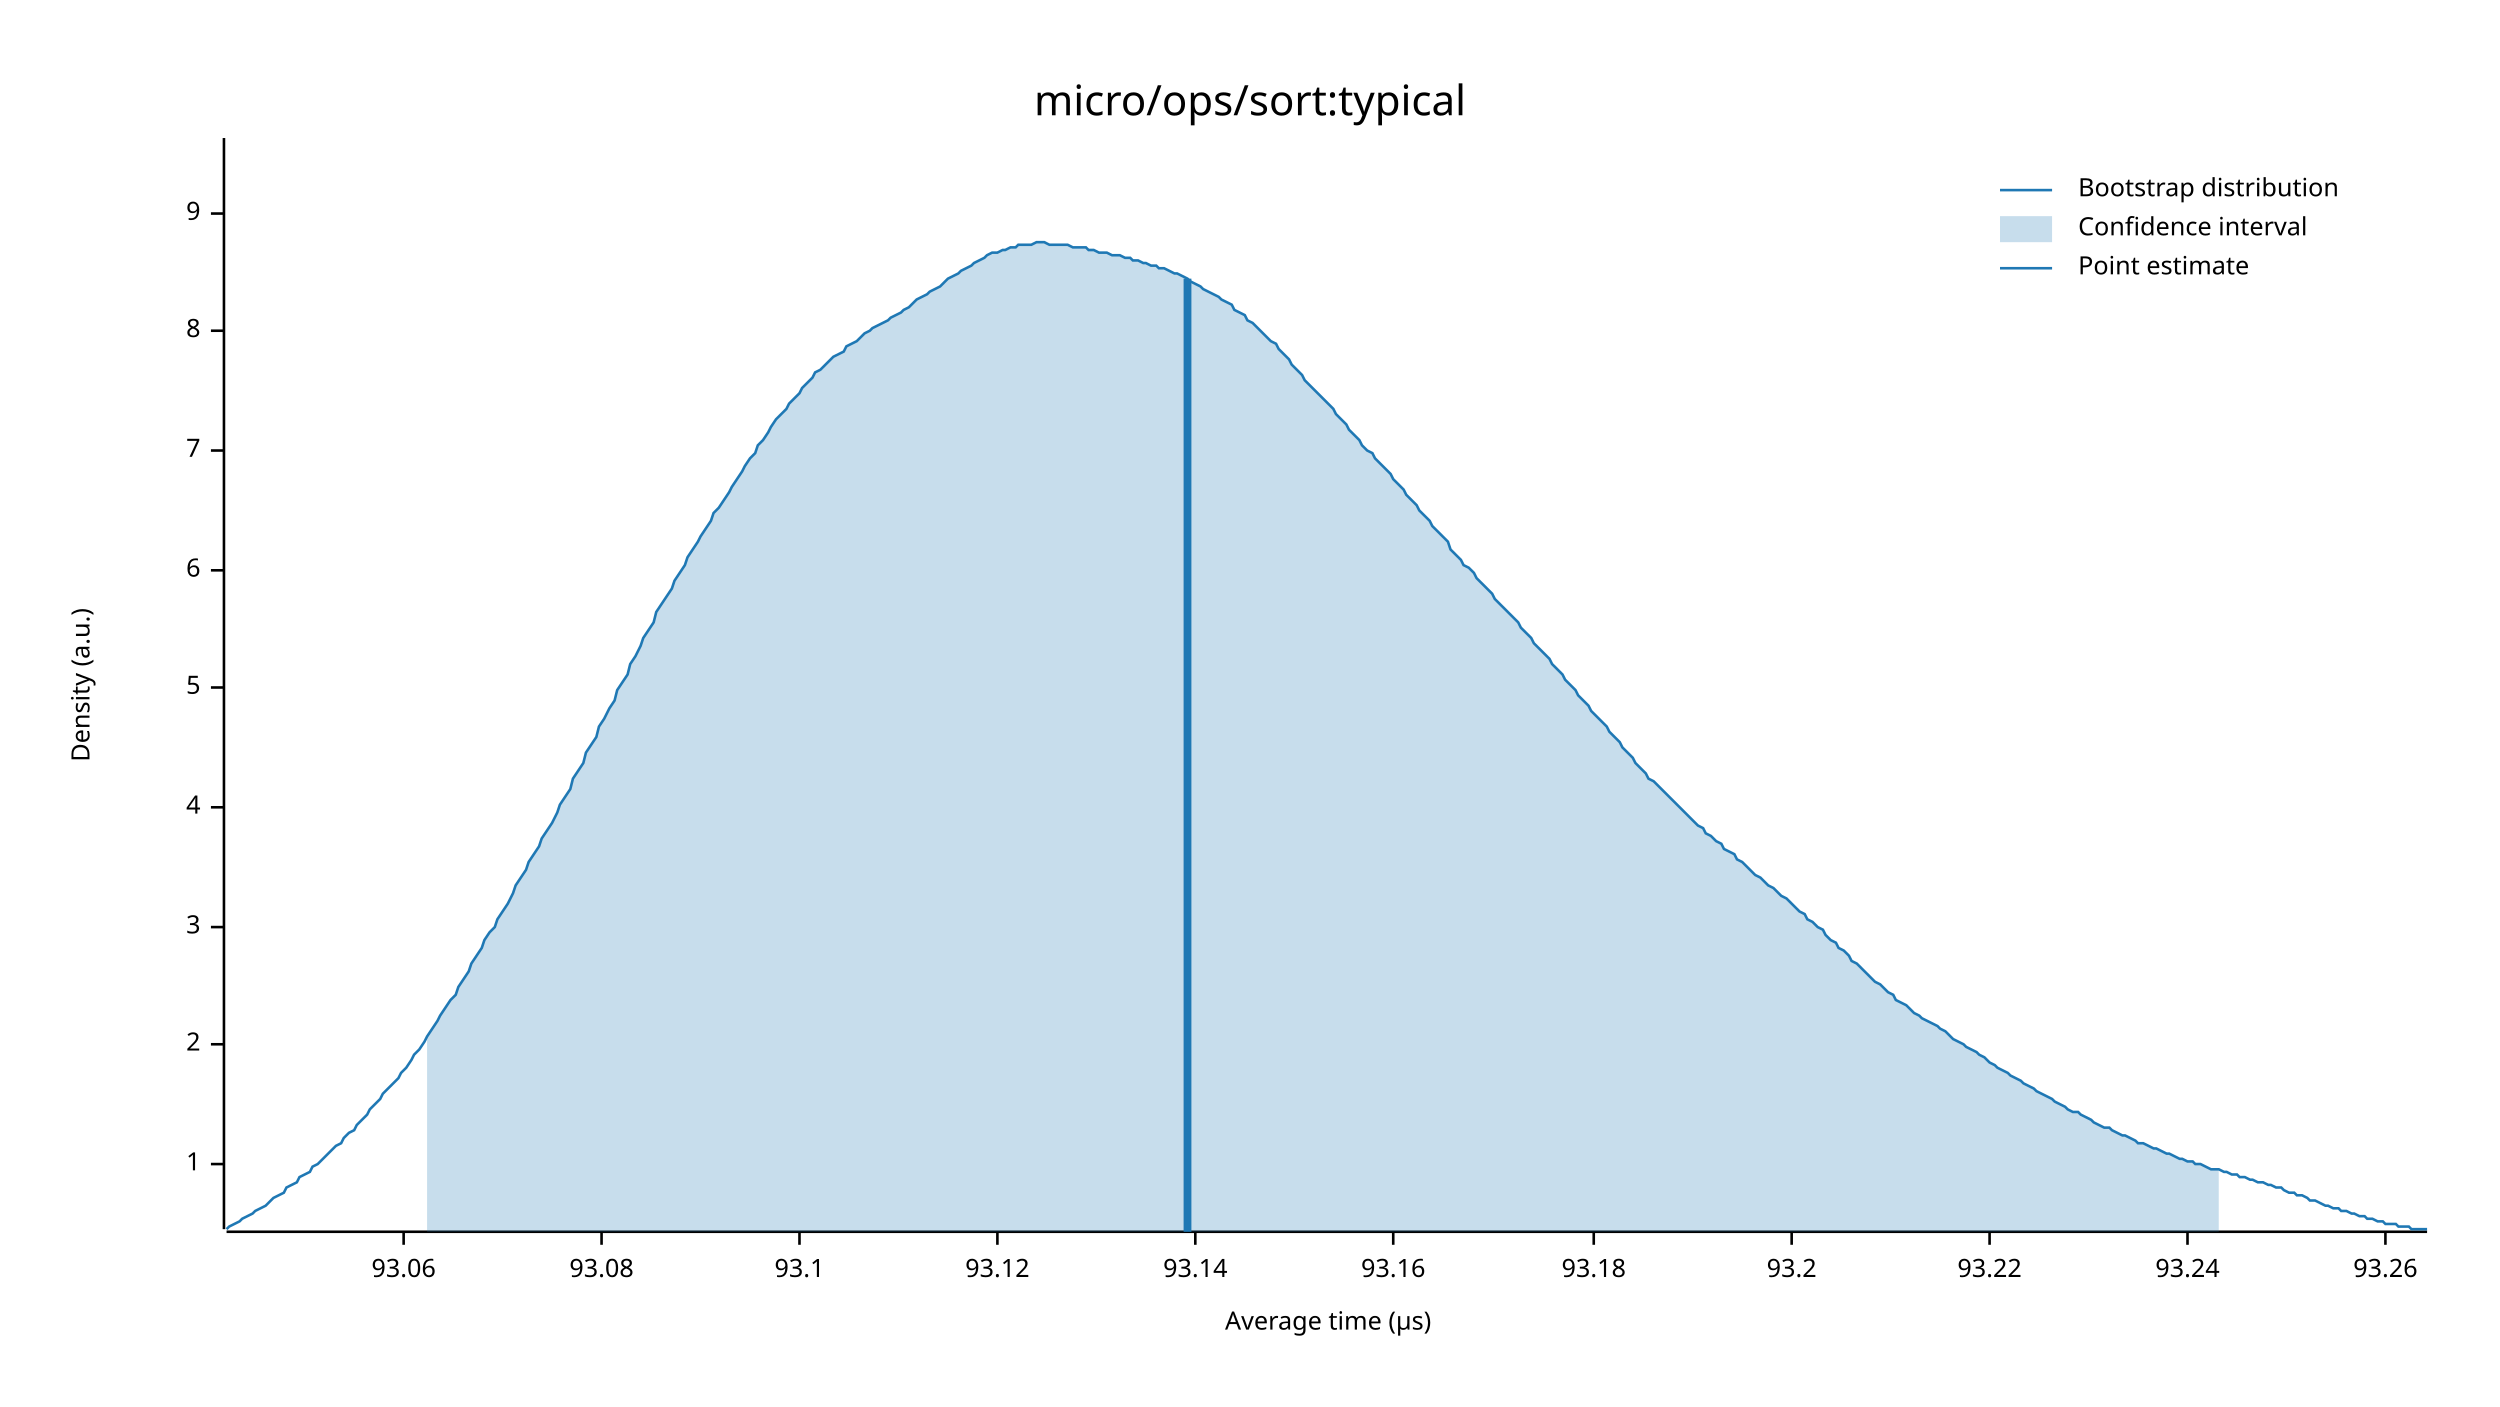
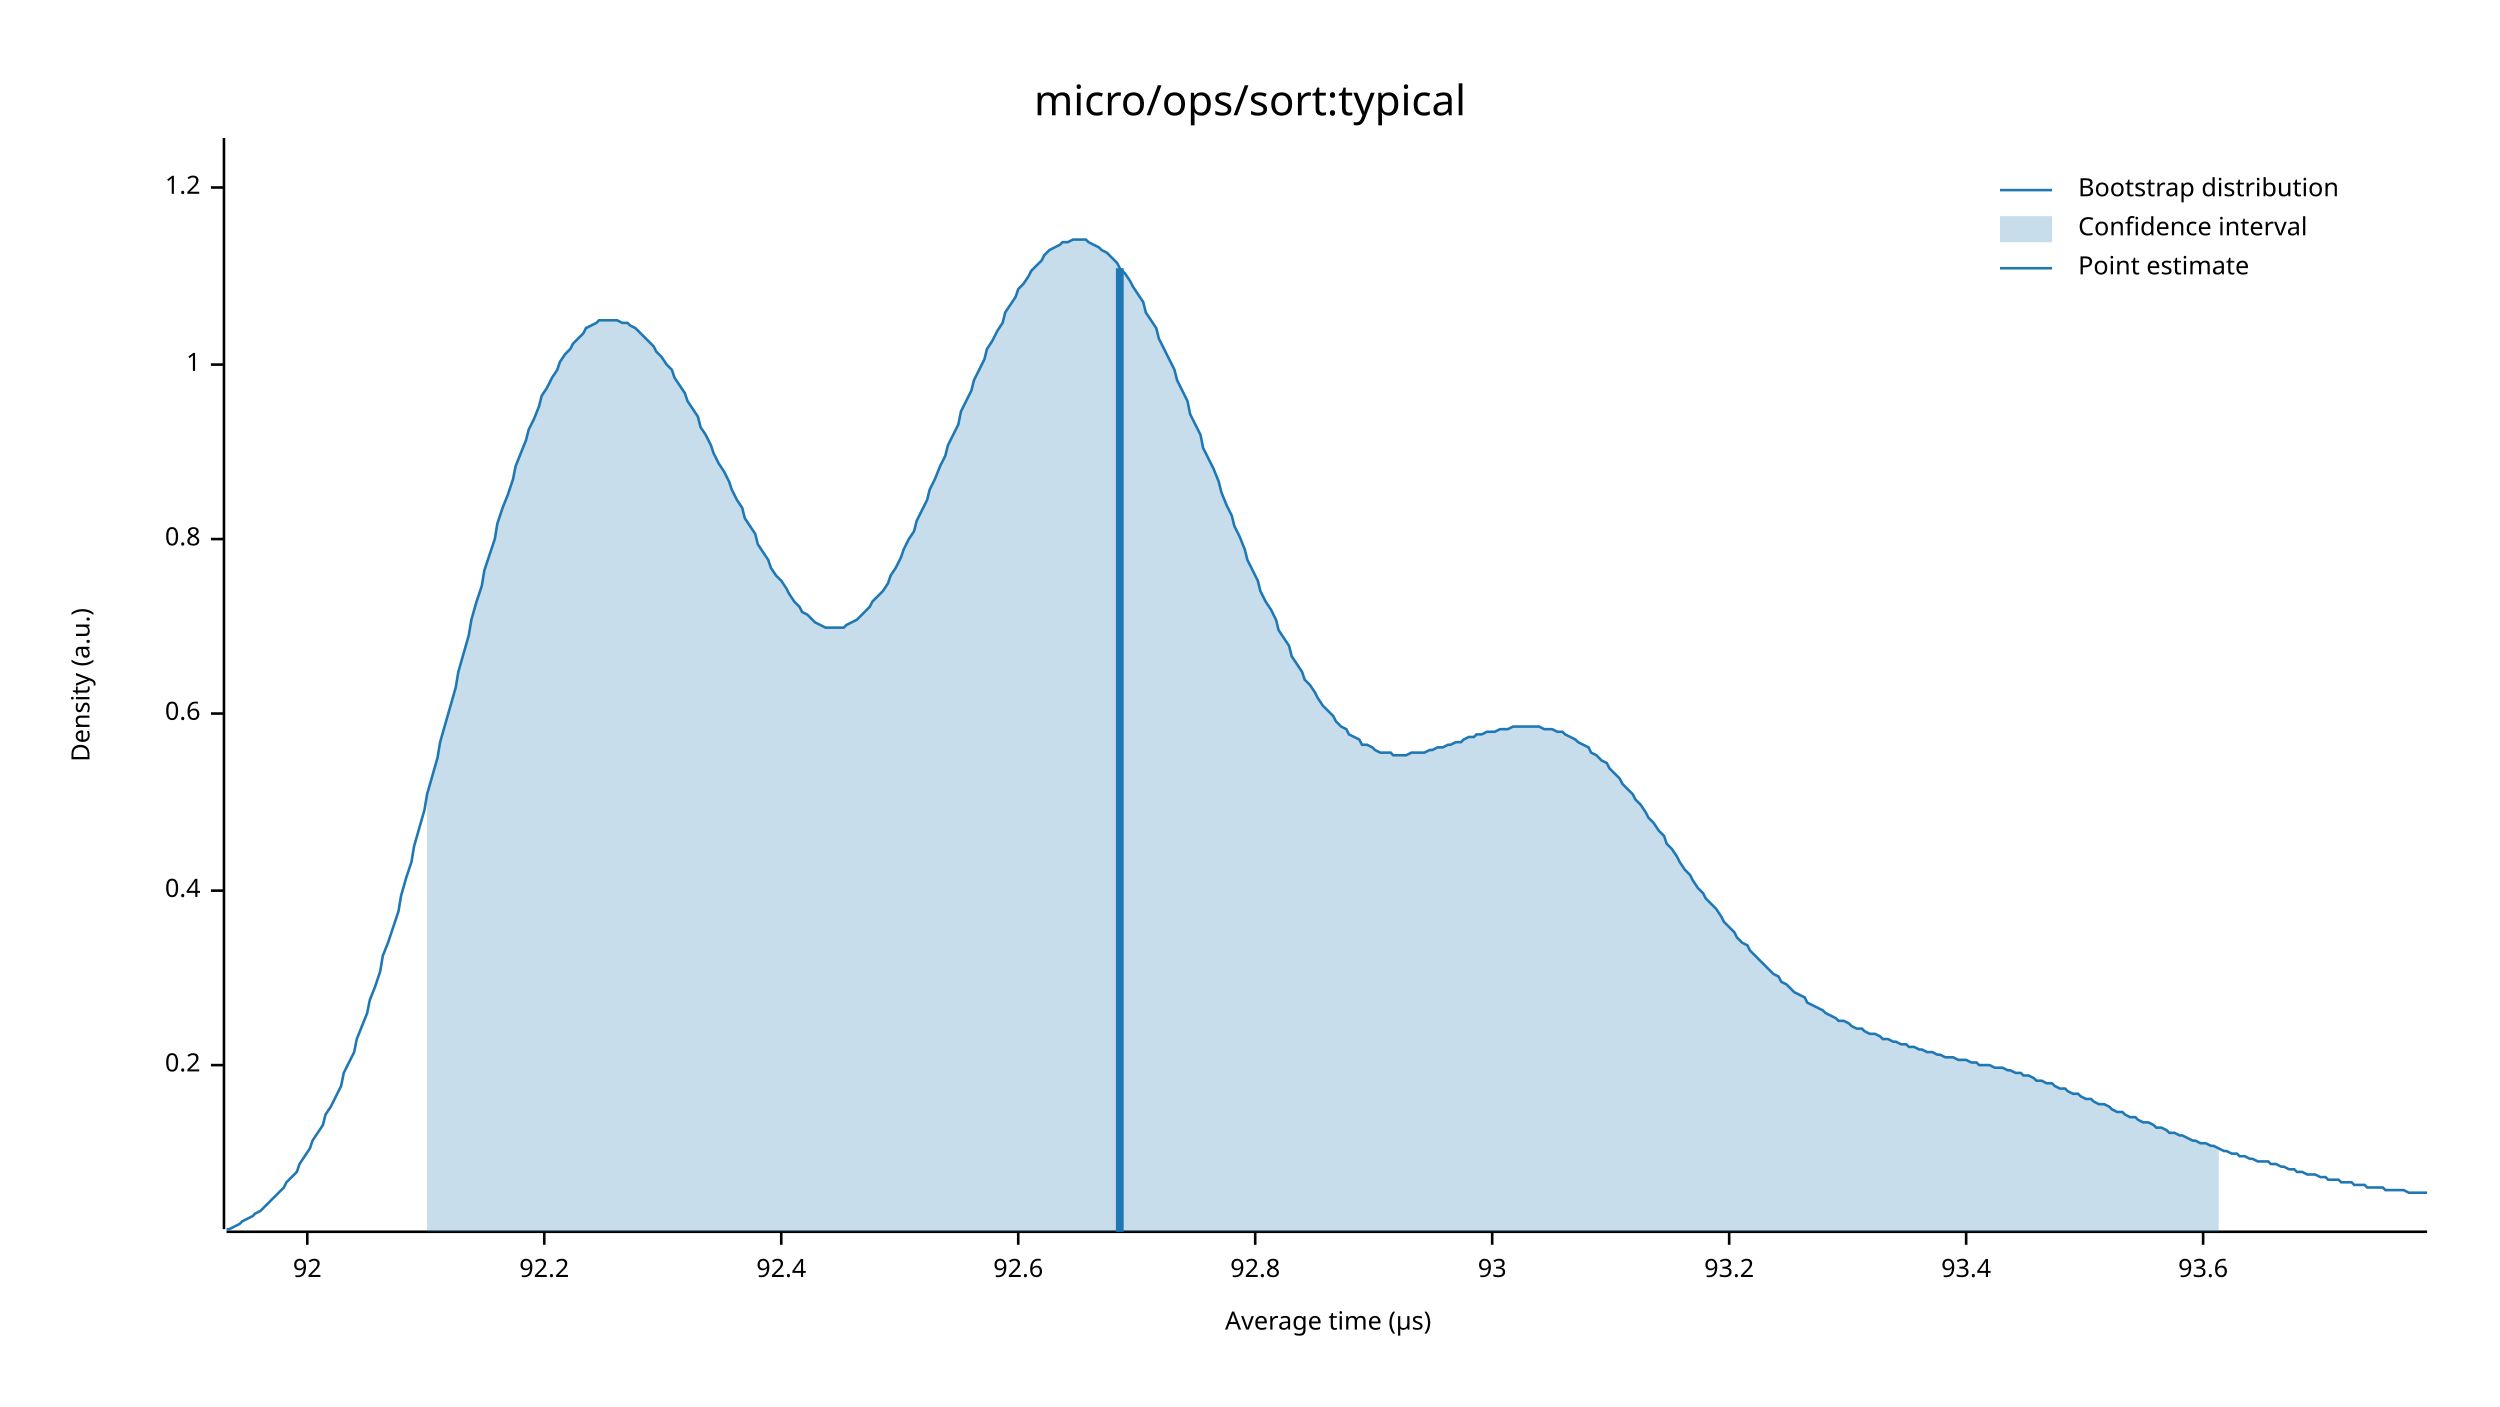
<svg xmlns="http://www.w3.org/2000/svg" width="960" height="540" viewBox="0 0 960 540">
  <text x="480" y="32" dy="0.76em" text-anchor="middle" font-family="sans-serif" font-size="16.129" opacity="1" fill="#000000">
micro/ops/sort:typical
</text>
  <text x="27" y="263" dy="0.76em" text-anchor="middle" font-family="sans-serif" font-size="9.677" opacity="1" fill="#000000" transform="rotate(270, 27, 263)">
Density (a.u.)
</text>
  <text x="510" y="513" dy="-0.5ex" text-anchor="middle" font-family="sans-serif" font-size="9.677" opacity="1" fill="#000000">
Average time (µs)
</text>
  <polyline fill="none" opacity="1" stroke="#000000" stroke-width="1" points="86,53 86,472 " />
-   <text x="77" y="447" dy="0.5ex" text-anchor="end" font-family="sans-serif" font-size="9.677" opacity="1" fill="#000000">
+   <text x="77" y="409" dy="0.5ex" text-anchor="end" font-family="sans-serif" font-size="9.677" opacity="1" fill="#000000">
+ 0.2
+ </text>
+   <polyline fill="none" opacity="1" stroke="#000000" stroke-width="1" points="81,409 86,409 " />
+   <text x="77" y="342" dy="0.5ex" text-anchor="end" font-family="sans-serif" font-size="9.677" opacity="1" fill="#000000">
+ 0.4
+ </text>
+   <polyline fill="none" opacity="1" stroke="#000000" stroke-width="1" points="81,342 86,342 " />
+   <text x="77" y="274" dy="0.5ex" text-anchor="end" font-family="sans-serif" font-size="9.677" opacity="1" fill="#000000">
+ 0.6
+ </text>
+   <polyline fill="none" opacity="1" stroke="#000000" stroke-width="1" points="81,274 86,274 " />
+   <text x="77" y="207" dy="0.5ex" text-anchor="end" font-family="sans-serif" font-size="9.677" opacity="1" fill="#000000">
+ 0.8
+ </text>
+   <polyline fill="none" opacity="1" stroke="#000000" stroke-width="1" points="81,207 86,207 " />
+   <text x="77" y="140" dy="0.5ex" text-anchor="end" font-family="sans-serif" font-size="9.677" opacity="1" fill="#000000">
1
</text>
-   <polyline fill="none" opacity="1" stroke="#000000" stroke-width="1" points="81,447 86,447 " />
-   <text x="77" y="401" dy="0.5ex" text-anchor="end" font-family="sans-serif" font-size="9.677" opacity="1" fill="#000000">
- 2
+   <polyline fill="none" opacity="1" stroke="#000000" stroke-width="1" points="81,140 86,140 " />
+   <text x="77" y="72" dy="0.5ex" text-anchor="end" font-family="sans-serif" font-size="9.677" opacity="1" fill="#000000">
+ 1.2
</text>
-   <polyline fill="none" opacity="1" stroke="#000000" stroke-width="1" points="81,401 86,401 " />
-   <text x="77" y="356" dy="0.5ex" text-anchor="end" font-family="sans-serif" font-size="9.677" opacity="1" fill="#000000">
- 3
+   <polyline fill="none" opacity="1" stroke="#000000" stroke-width="1" points="81,72 86,72 " />
+   <polyline fill="none" opacity="1" stroke="#000000" stroke-width="1" points="87,473 932,473 " />
+   <text x="118" y="483" dy="0.76em" text-anchor="middle" font-family="sans-serif" font-size="9.677" opacity="1" fill="#000000">
+ 92
</text>
-   <polyline fill="none" opacity="1" stroke="#000000" stroke-width="1" points="81,356 86,356 " />
-   <text x="77" y="310" dy="0.5ex" text-anchor="end" font-family="sans-serif" font-size="9.677" opacity="1" fill="#000000">
- 4
+   <polyline fill="none" opacity="1" stroke="#000000" stroke-width="1" points="118,473 118,478 " />
+   <text x="209" y="483" dy="0.76em" text-anchor="middle" font-family="sans-serif" font-size="9.677" opacity="1" fill="#000000">
+ 92.2
</text>
-   <polyline fill="none" opacity="1" stroke="#000000" stroke-width="1" points="81,310 86,310 " />
-   <text x="77" y="264" dy="0.5ex" text-anchor="end" font-family="sans-serif" font-size="9.677" opacity="1" fill="#000000">
- 5
+   <polyline fill="none" opacity="1" stroke="#000000" stroke-width="1" points="209,473 209,478 " />
+   <text x="300" y="483" dy="0.76em" text-anchor="middle" font-family="sans-serif" font-size="9.677" opacity="1" fill="#000000">
+ 92.4
</text>
-   <polyline fill="none" opacity="1" stroke="#000000" stroke-width="1" points="81,264 86,264 " />
-   <text x="77" y="219" dy="0.5ex" text-anchor="end" font-family="sans-serif" font-size="9.677" opacity="1" fill="#000000">
- 6
+   <polyline fill="none" opacity="1" stroke="#000000" stroke-width="1" points="300,473 300,478 " />
+   <text x="391" y="483" dy="0.76em" text-anchor="middle" font-family="sans-serif" font-size="9.677" opacity="1" fill="#000000">
+ 92.6
</text>
-   <polyline fill="none" opacity="1" stroke="#000000" stroke-width="1" points="81,219 86,219 " />
-   <text x="77" y="173" dy="0.5ex" text-anchor="end" font-family="sans-serif" font-size="9.677" opacity="1" fill="#000000">
- 7
+   <polyline fill="none" opacity="1" stroke="#000000" stroke-width="1" points="391,473 391,478 " />
+   <text x="482" y="483" dy="0.76em" text-anchor="middle" font-family="sans-serif" font-size="9.677" opacity="1" fill="#000000">
+ 92.8
</text>
-   <polyline fill="none" opacity="1" stroke="#000000" stroke-width="1" points="81,173 86,173 " />
-   <text x="77" y="127" dy="0.5ex" text-anchor="end" font-family="sans-serif" font-size="9.677" opacity="1" fill="#000000">
- 8
+   <polyline fill="none" opacity="1" stroke="#000000" stroke-width="1" points="482,473 482,478 " />
+   <text x="573" y="483" dy="0.76em" text-anchor="middle" font-family="sans-serif" font-size="9.677" opacity="1" fill="#000000">
+ 93
</text>
-   <polyline fill="none" opacity="1" stroke="#000000" stroke-width="1" points="81,127 86,127 " />
-   <text x="77" y="82" dy="0.5ex" text-anchor="end" font-family="sans-serif" font-size="9.677" opacity="1" fill="#000000">
- 9
- </text>
-   <polyline fill="none" opacity="1" stroke="#000000" stroke-width="1" points="81,82 86,82 " />
-   <polyline fill="none" opacity="1" stroke="#000000" stroke-width="1" points="87,473 932,473 " />
-   <text x="155" y="483" dy="0.76em" text-anchor="middle" font-family="sans-serif" font-size="9.677" opacity="1" fill="#000000">
- 93.06
- </text>
-   <polyline fill="none" opacity="1" stroke="#000000" stroke-width="1" points="155,473 155,478 " />
-   <text x="231" y="483" dy="0.76em" text-anchor="middle" font-family="sans-serif" font-size="9.677" opacity="1" fill="#000000">
- 93.08
- </text>
-   <polyline fill="none" opacity="1" stroke="#000000" stroke-width="1" points="231,473 231,478 " />
-   <text x="307" y="483" dy="0.76em" text-anchor="middle" font-family="sans-serif" font-size="9.677" opacity="1" fill="#000000">
- 93.1
- </text>
-   <polyline fill="none" opacity="1" stroke="#000000" stroke-width="1" points="307,473 307,478 " />
-   <text x="383" y="483" dy="0.76em" text-anchor="middle" font-family="sans-serif" font-size="9.677" opacity="1" fill="#000000">
- 93.12
- </text>
-   <polyline fill="none" opacity="1" stroke="#000000" stroke-width="1" points="383,473 383,478 " />
-   <text x="459" y="483" dy="0.76em" text-anchor="middle" font-family="sans-serif" font-size="9.677" opacity="1" fill="#000000">
- 93.14
- </text>
-   <polyline fill="none" opacity="1" stroke="#000000" stroke-width="1" points="459,473 459,478 " />
-   <text x="535" y="483" dy="0.76em" text-anchor="middle" font-family="sans-serif" font-size="9.677" opacity="1" fill="#000000">
- 93.16
- </text>
-   <polyline fill="none" opacity="1" stroke="#000000" stroke-width="1" points="535,473 535,478 " />
-   <text x="612" y="483" dy="0.76em" text-anchor="middle" font-family="sans-serif" font-size="9.677" opacity="1" fill="#000000">
- 93.18
- </text>
-   <polyline fill="none" opacity="1" stroke="#000000" stroke-width="1" points="612,473 612,478 " />
-   <text x="688" y="483" dy="0.76em" text-anchor="middle" font-family="sans-serif" font-size="9.677" opacity="1" fill="#000000">
+   <polyline fill="none" opacity="1" stroke="#000000" stroke-width="1" points="573,473 573,478 " />
+   <text x="664" y="483" dy="0.76em" text-anchor="middle" font-family="sans-serif" font-size="9.677" opacity="1" fill="#000000">
93.2
</text>
-   <polyline fill="none" opacity="1" stroke="#000000" stroke-width="1" points="688,473 688,478 " />
-   <text x="764" y="483" dy="0.76em" text-anchor="middle" font-family="sans-serif" font-size="9.677" opacity="1" fill="#000000">
- 93.22
+   <polyline fill="none" opacity="1" stroke="#000000" stroke-width="1" points="664,473 664,478 " />
+   <text x="755" y="483" dy="0.76em" text-anchor="middle" font-family="sans-serif" font-size="9.677" opacity="1" fill="#000000">
+ 93.4
</text>
-   <polyline fill="none" opacity="1" stroke="#000000" stroke-width="1" points="764,473 764,478 " />
-   <text x="840" y="483" dy="0.76em" text-anchor="middle" font-family="sans-serif" font-size="9.677" opacity="1" fill="#000000">
- 93.24
+   <polyline fill="none" opacity="1" stroke="#000000" stroke-width="1" points="755,473 755,478 " />
+   <text x="846" y="483" dy="0.76em" text-anchor="middle" font-family="sans-serif" font-size="9.677" opacity="1" fill="#000000">
+ 93.6
</text>
-   <polyline fill="none" opacity="1" stroke="#000000" stroke-width="1" points="840,473 840,478 " />
-   <text x="916" y="483" dy="0.76em" text-anchor="middle" font-family="sans-serif" font-size="9.677" opacity="1" fill="#000000">
- 93.26
- </text>
-   <polyline fill="none" opacity="1" stroke="#000000" stroke-width="1" points="916,473 916,478 " />
-   <polyline fill="none" opacity="1" stroke="#1F78B4" stroke-width="1" points="87,472 88,471 90,470 92,469 93,468 95,467 97,466 98,465 100,464 102,463 103,462 105,460 107,459 109,458 110,456 112,455 114,454 115,452 117,451 119,450 120,448 122,447 124,445 125,444 127,442 129,440 131,439 132,437 134,435 136,434 137,432 139,430 141,428 142,426 144,424 146,422 147,420 149,418 151,416 153,414 154,412 156,410 158,407 159,405 161,403 163,400 164,398 166,395 168,392 169,390 171,387 173,384 175,382 176,379 178,376 180,373 181,370 183,367 185,364 186,361 188,358 190,356 191,353 193,350 195,347 197,343 198,340 200,337 202,334 203,331 205,328 207,325 208,322 210,319 212,316 214,312 215,309 217,306 219,303 220,299 222,296 224,293 225,289 227,286 229,283 230,279 232,276 234,272 236,269 237,265 239,262 241,259 242,255 244,252 246,248 247,245 249,242 251,239 252,235 254,232 256,229 258,226 259,223 261,220 263,217 264,214 266,211 268,208 269,206 271,203 273,200 274,197 276,195 278,192 280,189 281,187 283,184 285,181 286,179 288,176 290,174 291,171 293,169 295,166 296,164 298,161 300,159 302,157 303,155 305,153 307,151 308,149 310,147 312,145 313,143 315,142 317,140 318,139 320,137 322,136 324,135 325,133 327,132 329,131 330,130 332,128 334,127 335,126 337,125 339,124 341,123 342,122 344,121 346,120 347,119 349,118 351,116 352,115 354,114 356,113 357,112 359,111 361,110 363,108 364,107 366,106 368,105 369,104 371,103 373,102 374,101 376,100 378,99 379,98 381,97 383,97 385,96 386,96 388,95 390,95 391,94 393,94 395,94 396,94 398,93 400,93 401,93 403,94 405,94 407,94 408,94 410,94 412,95 413,95 415,95 417,95 418,96 420,96 422,97 423,97 425,97 427,98 429,98 430,98 432,99 434,99 435,100 437,100 439,101 440,101 442,102 444,102 445,103 447,103 449,104 451,105 452,105 454,106 456,107 457,108 459,109 461,110 462,111 464,112 466,113 468,114 469,115 471,116 473,117 474,119 476,120 478,121 479,123 481,124 483,126 484,127 486,129 488,131 490,132 491,134 493,136 495,138 496,140 498,142 500,144 501,146 503,148 505,150 506,151 508,153 510,155 512,157 513,159 515,161 517,163 518,165 520,167 522,169 523,171 525,173 527,174 528,176 530,178 532,180 534,182 535,184 537,186 539,188 540,190 542,192 544,194 545,196 547,198 549,200 550,202 552,204 554,206 556,208 557,211 559,213 561,215 562,217 564,218 566,220 567,222 569,224 571,226 573,228 574,230 576,232 578,234 579,235 581,237 583,239 584,241 586,243 588,245 589,247 591,249 593,251 595,253 596,255 598,257 600,259 601,261 603,263 605,265 606,267 608,269 610,271 611,273 613,275 615,277 617,279 618,281 620,283 622,285 623,287 625,289 627,291 628,293 630,295 632,297 633,299 635,300 637,302 639,304 640,305 642,307 644,309 645,310 647,312 649,314 650,315 652,317 654,318 655,320 657,321 659,323 661,324 662,326 664,327 666,328 667,330 669,331 671,333 672,334 674,336 676,337 677,338 679,340 681,341 683,343 684,344 686,345 688,347 689,348 691,350 693,351 694,353 696,354 698,356 700,357 701,359 703,361 705,362 706,364 708,365 710,367 711,369 713,370 715,372 716,373 718,375 720,377 722,378 723,379 725,381 727,382 728,384 730,385 732,386 733,387 735,389 737,390 738,391 740,392 742,393 744,394 745,395 747,396 749,398 750,399 752,400 754,401 755,402 757,403 759,404 760,405 762,406 764,408 766,409 767,410 769,411 771,412 772,413 774,414 776,415 777,416 779,417 781,418 782,419 784,420 786,421 788,422 789,423 791,424 793,425 794,426 796,427 798,427 799,428 801,429 803,430 804,431 806,432 808,433 810,433 811,434 813,435 815,436 816,436 818,437 820,438 821,439 823,439 825,440 827,441 828,441 830,442 832,443 833,443 835,444 837,445 838,445 840,446 842,446 843,447 845,447 847,448 849,449 850,449 852,449 854,450 855,450 857,451 859,451 860,452 862,452 864,453 865,453 867,454 869,454 871,455 872,455 874,456 876,456 877,457 879,458 881,458 882,459 884,459 886,460 887,461 889,461 891,462 893,463 894,463 896,464 898,464 899,465 901,465 903,466 904,466 906,467 908,467 909,468 911,468 913,469 915,469 916,470 918,470 920,470 921,471 923,471 925,471 926,472 928,472 930,472 932,472 " />
-   <polygon opacity="0.25" fill="#1F78B4" points="164,398 166,395 168,392 169,390 171,387 173,384 175,382 176,379 178,376 180,373 181,370 183,367 185,364 186,361 188,358 190,356 191,353 193,350 195,347 197,343 198,340 200,337 202,334 203,331 205,328 207,325 208,322 210,319 212,316 214,312 215,309 217,306 219,303 220,299 222,296 224,293 225,289 227,286 229,283 230,279 232,276 234,272 236,269 237,265 239,262 241,259 242,255 244,252 246,248 247,245 249,242 251,239 252,235 254,232 256,229 258,226 259,223 261,220 263,217 264,214 266,211 268,208 269,206 271,203 273,200 274,197 276,195 278,192 280,189 281,187 283,184 285,181 286,179 288,176 290,174 291,171 293,169 295,166 296,164 298,161 300,159 302,157 303,155 305,153 307,151 308,149 310,147 312,145 313,143 315,142 317,140 318,139 320,137 322,136 324,135 325,133 327,132 329,131 330,130 332,128 334,127 335,126 337,125 339,124 341,123 342,122 344,121 346,120 347,119 349,118 351,116 352,115 354,114 356,113 357,112 359,111 361,110 363,108 364,107 366,106 368,105 369,104 371,103 373,102 374,101 376,100 378,99 379,98 381,97 383,97 385,96 386,96 388,95 390,95 391,94 393,94 395,94 396,94 398,93 400,93 401,93 403,94 405,94 407,94 408,94 410,94 412,95 413,95 415,95 417,95 418,96 420,96 422,97 423,97 425,97 427,98 429,98 430,98 432,99 434,99 435,100 437,100 439,101 440,101 442,102 444,102 445,103 447,103 449,104 451,105 452,105 454,106 456,107 457,108 459,109 461,110 462,111 464,112 466,113 468,114 469,115 471,116 473,117 474,119 476,120 478,121 479,123 481,124 483,126 484,127 486,129 488,131 490,132 491,134 493,136 495,138 496,140 498,142 500,144 501,146 503,148 505,150 506,151 508,153 510,155 512,157 513,159 515,161 517,163 518,165 520,167 522,169 523,171 525,173 527,174 528,176 530,178 532,180 534,182 535,184 537,186 539,188 540,190 542,192 544,194 545,196 547,198 549,200 550,202 552,204 554,206 556,208 557,211 559,213 561,215 562,217 564,218 566,220 567,222 569,224 571,226 573,228 574,230 576,232 578,234 579,235 581,237 583,239 584,241 586,243 588,245 589,247 591,249 593,251 595,253 596,255 598,257 600,259 601,261 603,263 605,265 606,267 608,269 610,271 611,273 613,275 615,277 617,279 618,281 620,283 622,285 623,287 625,289 627,291 628,293 630,295 632,297 633,299 635,300 637,302 639,304 640,305 642,307 644,309 645,310 647,312 649,314 650,315 652,317 654,318 655,320 657,321 659,323 661,324 662,326 664,327 666,328 667,330 669,331 671,333 672,334 674,336 676,337 677,338 679,340 681,341 683,343 684,344 686,345 688,347 689,348 691,350 693,351 694,353 696,354 698,356 700,357 701,359 703,361 705,362 706,364 708,365 710,367 711,369 713,370 715,372 716,373 718,375 720,377 722,378 723,379 725,381 727,382 728,384 730,385 732,386 733,387 735,389 737,390 738,391 740,392 742,393 744,394 745,395 747,396 749,398 750,399 752,400 754,401 755,402 757,403 759,404 760,405 762,406 764,408 766,409 767,410 769,411 771,412 772,413 774,414 776,415 777,416 779,417 781,418 782,419 784,420 786,421 788,422 789,423 791,424 793,425 794,426 796,427 798,427 799,428 801,429 803,430 804,431 806,432 808,433 810,433 811,434 813,435 815,436 816,436 818,437 820,438 821,439 823,439 825,440 827,441 828,441 830,442 832,443 833,443 835,444 837,445 838,445 840,446 842,446 843,447 845,447 847,448 849,449 850,449 852,449 852,473 164,473 " />
-   <polyline fill="none" opacity="1" stroke="#1F78B4" stroke-width="3" points="456,473 456,107 " />
+   <polyline fill="none" opacity="1" stroke="#000000" stroke-width="1" points="846,473 846,478 " />
+   <polyline fill="none" opacity="1" stroke="#1F78B4" stroke-width="1" points="87,472 88,472 90,471 92,470 93,469 95,468 97,467 98,466 100,465 102,463 103,462 105,460 107,458 109,456 110,454 112,452 114,450 115,447 117,444 119,441 120,438 122,435 124,432 125,428 127,425 129,421 131,417 132,412 134,408 136,404 137,399 139,394 141,389 142,384 144,379 146,373 147,367 149,362 151,356 153,350 154,344 156,337 158,331 159,325 161,318 163,311 164,305 166,298 168,291 169,285 171,278 173,271 175,264 176,258 178,251 180,244 181,238 183,231 185,225 186,219 188,213 190,207 191,201 193,195 195,190 197,184 198,179 200,174 202,169 203,165 205,161 207,156 208,152 210,149 212,145 214,142 215,139 217,136 219,134 220,132 222,130 224,128 225,126 227,125 229,124 230,123 232,123 234,123 236,123 237,123 239,124 241,124 242,125 244,126 246,128 247,129 249,131 251,133 252,135 254,137 256,140 258,142 259,145 261,148 263,151 264,154 266,157 268,160 269,164 271,167 273,171 274,174 276,178 278,181 280,185 281,188 283,192 285,195 286,199 288,202 290,205 291,209 293,212 295,215 296,218 298,221 300,223 302,226 303,228 305,231 307,233 308,235 310,236 312,238 313,239 315,240 317,241 318,241 320,241 322,241 324,241 325,240 327,239 329,238 330,237 332,235 334,233 335,231 337,229 339,227 341,224 342,221 344,218 346,214 347,211 349,207 351,204 352,200 354,196 356,192 357,188 359,184 361,179 363,175 364,171 366,167 368,163 369,158 371,154 373,150 374,146 376,142 378,138 379,134 381,131 383,127 385,124 386,120 388,117 390,114 391,111 393,109 395,106 396,104 398,102 400,100 401,98 403,96 405,95 407,94 408,93 410,93 412,92 413,92 415,92 417,92 418,93 420,94 422,95 423,96 425,97 427,99 429,101 430,103 432,105 434,108 435,110 437,113 439,116 440,120 442,123 444,126 445,130 447,134 449,138 451,142 452,146 454,150 456,154 457,159 459,163 461,167 462,172 464,176 466,180 468,185 469,189 471,194 473,198 474,202 476,206 478,211 479,215 481,219 483,223 484,227 486,231 488,234 490,238 491,242 493,245 495,248 496,252 498,255 500,258 501,261 503,263 505,266 506,268 508,271 510,273 512,275 513,277 515,279 517,280 518,282 520,283 522,284 523,286 525,286 527,287 528,288 530,289 532,289 534,289 535,290 537,290 539,290 540,290 542,289 544,289 545,289 547,289 549,288 550,288 552,287 554,287 556,286 557,286 559,285 561,285 562,284 564,283 566,283 567,282 569,282 571,281 573,281 574,281 576,280 578,280 579,280 581,279 583,279 584,279 586,279 588,279 589,279 591,279 593,280 595,280 596,280 598,281 600,281 601,282 603,283 605,284 606,285 608,286 610,287 611,289 613,290 615,292 617,293 618,295 620,297 622,299 623,301 625,303 627,305 628,307 630,309 632,312 633,314 635,316 637,319 639,321 640,324 642,326 644,329 645,331 647,334 649,336 650,338 652,341 654,343 655,345 657,347 659,349 661,352 662,354 664,356 666,358 667,360 669,362 671,363 672,365 674,367 676,369 677,370 679,372 681,374 683,375 684,377 686,378 688,380 689,381 691,382 693,383 694,385 696,386 698,387 700,388 701,389 703,390 705,391 706,392 708,392 710,393 711,394 713,395 715,395 716,396 718,397 720,397 722,398 723,399 725,399 727,400 728,400 730,401 732,401 733,402 735,402 737,403 738,403 740,404 742,404 744,405 745,405 747,406 749,406 750,406 752,407 754,407 755,407 757,408 759,408 760,409 762,409 764,409 766,410 767,410 769,410 771,411 772,411 774,412 776,412 777,413 779,413 781,414 782,415 784,415 786,416 788,416 789,417 791,418 793,418 794,419 796,420 798,420 799,421 801,422 803,422 804,423 806,424 808,424 810,425 811,426 813,427 815,427 816,428 818,429 820,429 821,430 823,431 825,431 827,432 828,433 830,433 832,434 833,435 835,435 837,436 838,436 840,437 842,438 843,438 845,439 847,439 849,440 850,440 852,441 854,442 855,442 857,443 859,443 860,444 862,444 864,445 865,445 867,446 869,446 871,446 872,447 874,447 876,448 877,448 879,449 881,449 882,450 884,450 886,451 887,451 889,451 891,452 893,452 894,453 896,453 898,453 899,454 901,454 903,454 904,455 906,455 908,455 909,456 911,456 913,456 915,456 916,457 918,457 920,457 921,457 923,457 925,458 926,458 928,458 930,458 932,458 " />
+   <polygon opacity="0.25" fill="#1F78B4" points="164,305 166,298 168,291 169,285 171,278 173,271 175,264 176,258 178,251 180,244 181,238 183,231 185,225 186,219 188,213 190,207 191,201 193,195 195,190 197,184 198,179 200,174 202,169 203,165 205,161 207,156 208,152 210,149 212,145 214,142 215,139 217,136 219,134 220,132 222,130 224,128 225,126 227,125 229,124 230,123 232,123 234,123 236,123 237,123 239,124 241,124 242,125 244,126 246,128 247,129 249,131 251,133 252,135 254,137 256,140 258,142 259,145 261,148 263,151 264,154 266,157 268,160 269,164 271,167 273,171 274,174 276,178 278,181 280,185 281,188 283,192 285,195 286,199 288,202 290,205 291,209 293,212 295,215 296,218 298,221 300,223 302,226 303,228 305,231 307,233 308,235 310,236 312,238 313,239 315,240 317,241 318,241 320,241 322,241 324,241 325,240 327,239 329,238 330,237 332,235 334,233 335,231 337,229 339,227 341,224 342,221 344,218 346,214 347,211 349,207 351,204 352,200 354,196 356,192 357,188 359,184 361,179 363,175 364,171 366,167 368,163 369,158 371,154 373,150 374,146 376,142 378,138 379,134 381,131 383,127 385,124 386,120 388,117 390,114 391,111 393,109 395,106 396,104 398,102 400,100 401,98 403,96 405,95 407,94 408,93 410,93 412,92 413,92 415,92 417,92 418,93 420,94 422,95 423,96 425,97 427,99 429,101 430,103 432,105 434,108 435,110 437,113 439,116 440,120 442,123 444,126 445,130 447,134 449,138 451,142 452,146 454,150 456,154 457,159 459,163 461,167 462,172 464,176 466,180 468,185 469,189 471,194 473,198 474,202 476,206 478,211 479,215 481,219 483,223 484,227 486,231 488,234 490,238 491,242 493,245 495,248 496,252 498,255 500,258 501,261 503,263 505,266 506,268 508,271 510,273 512,275 513,277 515,279 517,280 518,282 520,283 522,284 523,286 525,286 527,287 528,288 530,289 532,289 534,289 535,290 537,290 539,290 540,290 542,289 544,289 545,289 547,289 549,288 550,288 552,287 554,287 556,286 557,286 559,285 561,285 562,284 564,283 566,283 567,282 569,282 571,281 573,281 574,281 576,280 578,280 579,280 581,279 583,279 584,279 586,279 588,279 589,279 591,279 593,280 595,280 596,280 598,281 600,281 601,282 603,283 605,284 606,285 608,286 610,287 611,289 613,290 615,292 617,293 618,295 620,297 622,299 623,301 625,303 627,305 628,307 630,309 632,312 633,314 635,316 637,319 639,321 640,324 642,326 644,329 645,331 647,334 649,336 650,338 652,341 654,343 655,345 657,347 659,349 661,352 662,354 664,356 666,358 667,360 669,362 671,363 672,365 674,367 676,369 677,370 679,372 681,374 683,375 684,377 686,378 688,380 689,381 691,382 693,383 694,385 696,386 698,387 700,388 701,389 703,390 705,391 706,392 708,392 710,393 711,394 713,395 715,395 716,396 718,397 720,397 722,398 723,399 725,399 727,400 728,400 730,401 732,401 733,402 735,402 737,403 738,403 740,404 742,404 744,405 745,405 747,406 749,406 750,406 752,407 754,407 755,407 757,408 759,408 760,409 762,409 764,409 766,410 767,410 769,410 771,411 772,411 774,412 776,412 777,413 779,413 781,414 782,415 784,415 786,416 788,416 789,417 791,418 793,418 794,419 796,420 798,420 799,421 801,422 803,422 804,423 806,424 808,424 810,425 811,426 813,427 815,427 816,428 818,429 820,429 821,430 823,431 825,431 827,432 828,433 830,433 832,434 833,435 835,435 837,436 838,436 840,437 842,438 843,438 845,439 847,439 849,440 850,440 852,441 852,473 164,473 " />
+   <polyline fill="none" opacity="1" stroke="#1F78B4" stroke-width="3" points="430,473 430,103 " />
  <text x="798" y="68" dy="0.76em" text-anchor="start" font-family="sans-serif" font-size="9.677" opacity="1" fill="#000000">
Bootstrap distribution
</text>
  <text x="798" y="83" dy="0.76em" text-anchor="start" font-family="sans-serif" font-size="9.677" opacity="1" fill="#000000">
Confidence interval
</text>
  <text x="798" y="98" dy="0.76em" text-anchor="start" font-family="sans-serif" font-size="9.677" opacity="1" fill="#000000">
Point estimate
</text>
  <polyline fill="none" opacity="1" stroke="#1F78B4" stroke-width="1" points="768,73 788,73 " />
  <rect x="768" y="83" width="20" height="10" opacity="0.25" fill="#1F78B4" stroke="none" />
  <polyline fill="none" opacity="1" stroke="#1F78B4" stroke-width="1" points="768,103 788,103 " />
</svg>
